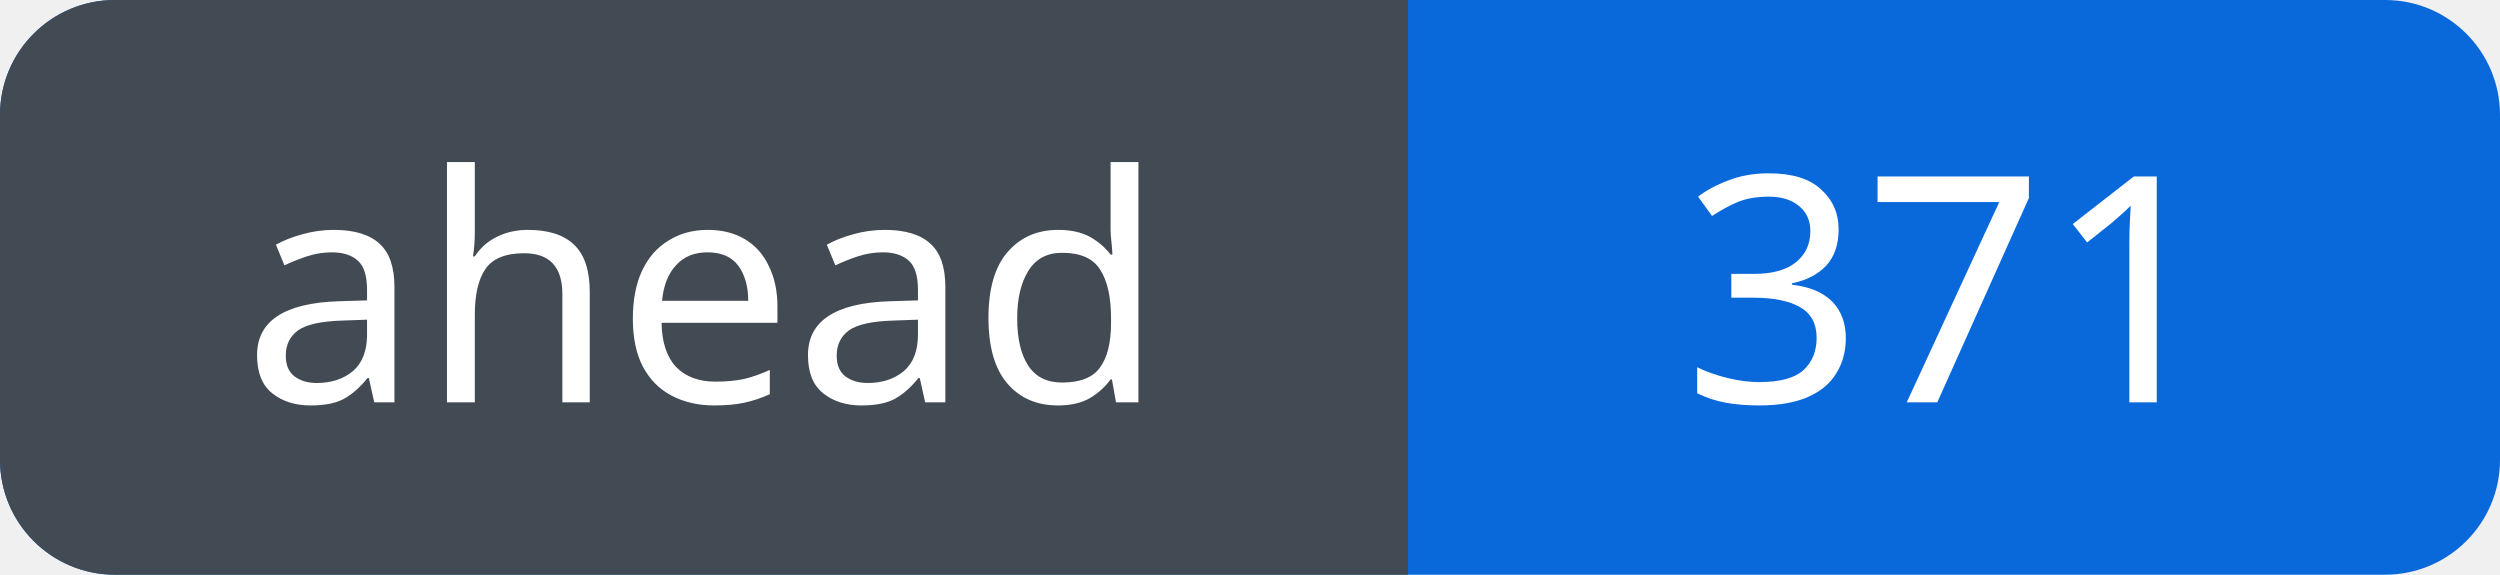
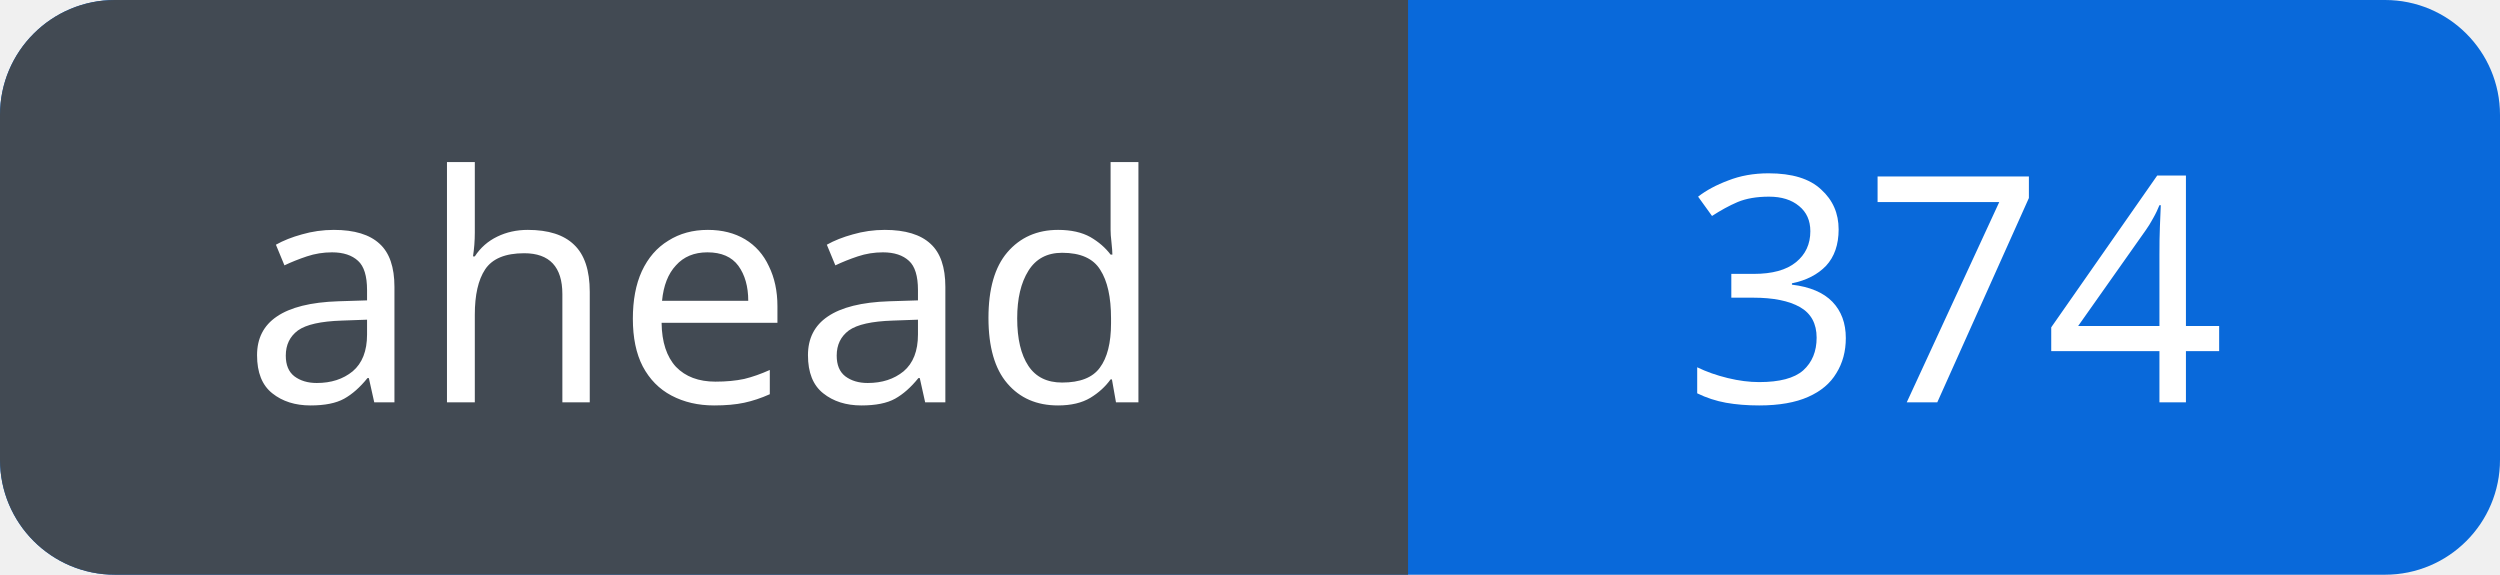
<svg xmlns="http://www.w3.org/2000/svg" width="87" height="20" viewBox="0 0 87 20" role="img" aria-labelledby="title">
  <defs>
    <clipPath id="badge">
      <rect width="87" height="20" rx="4" />
    </clipPath>
  </defs>
  <g clip-path="url(#badge)">
    <rect width="87" height="20" fill="#0969da" />
    <rect width="49" height="20" fill="#424a53" />
  </g>
  <g fill="#fff" font-family="Verdana, sans-serif" font-size="11" text-anchor="middle">
    <text x="24.5" y="14">ahead</text>
-     <text x="68.0" y="14">371</text>
+     <text x="68.0" y="14">374</text>
  </g>
</svg>
